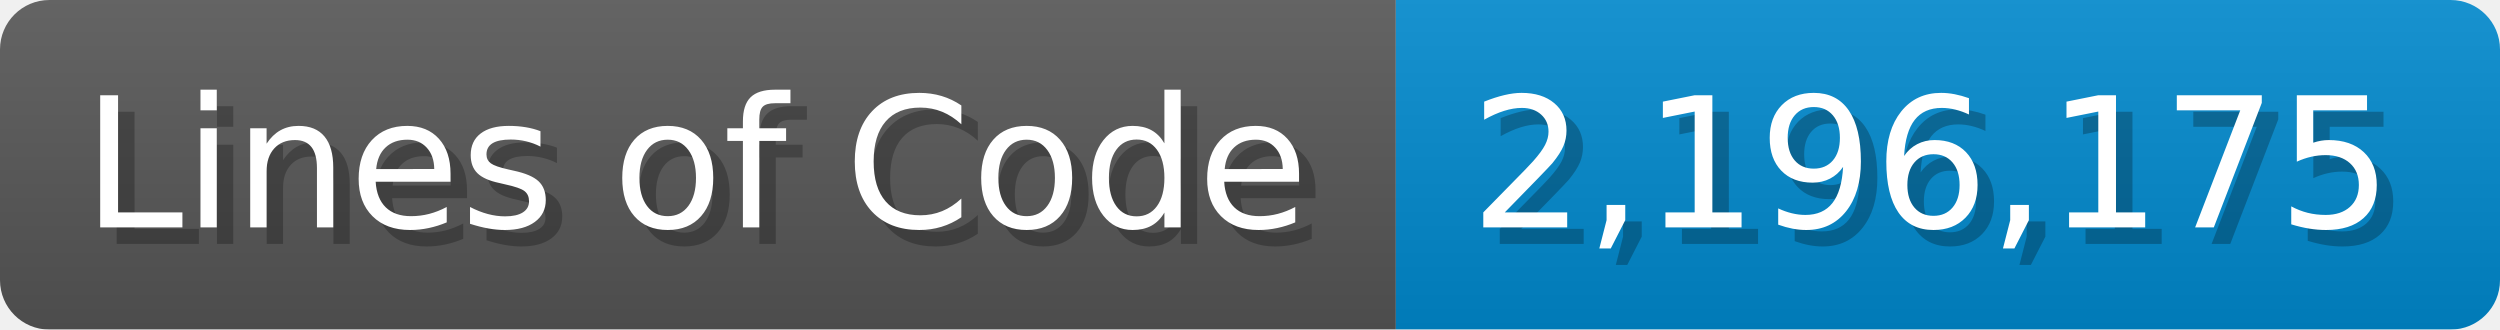
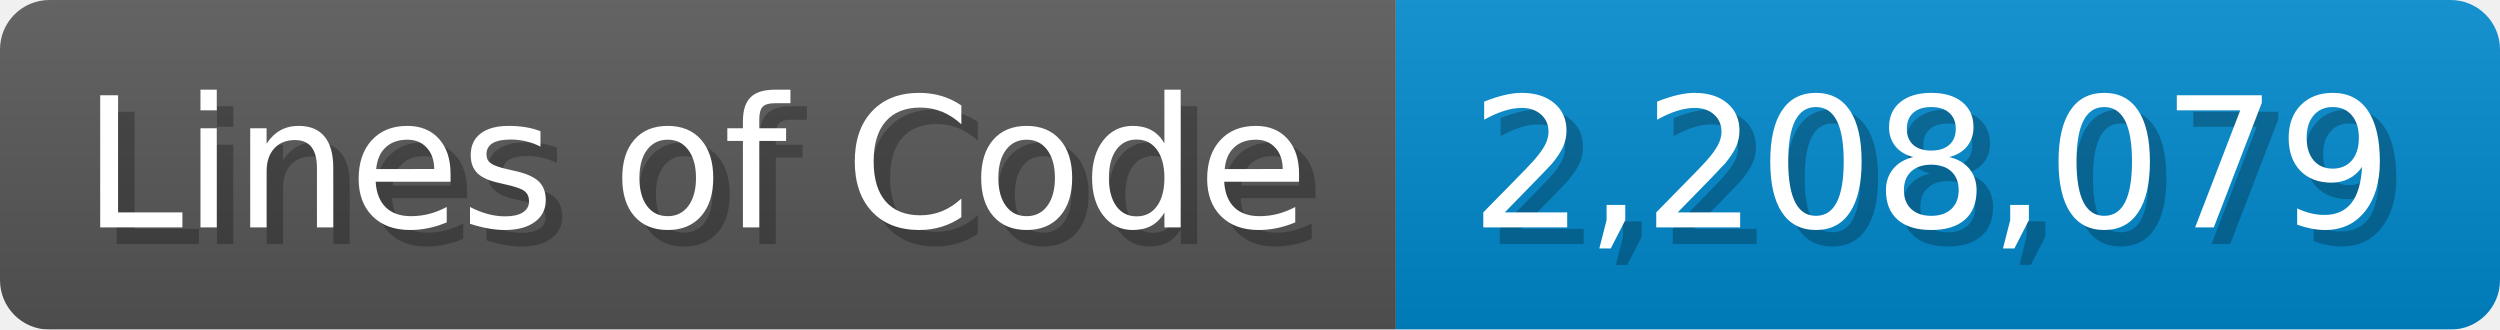
<svg xmlns="http://www.w3.org/2000/svg" width="151.7" height="20" viewBox="0 0 1517 200">
  <linearGradient id="a" x2="0" y2="100%">
    <stop offset="0" stop-opacity=".1" stop-color="#EEE" />
    <stop offset="1" stop-opacity=".1" />
  </linearGradient>
  <mask id="m">
    <rect width="1517" height="200" rx="30" fill="#FFF" />
  </mask>
  <g mask="url(#m)">
    <rect width="847" height="200" fill="#555" />
    <rect width="670" height="200" fill="#08C" x="847" />
    <rect width="1517" height="200" fill="url(#a)" />
  </g>
  <g fill="#fff" text-anchor="start" font-family="Verdana,DejaVu Sans,sans-serif" font-size="110">
    <text x="60" y="148" textLength="747" fill="#000" opacity="0.25">Lines of Code</text>
    <text x="50" y="138" textLength="747">Lines of Code</text>
-     <text x="902" y="148" textLength="570" fill="#000" opacity="0.25">2,196,175</text>
-     <text x="892" y="138" textLength="570">2,196,175</text>
+     <text x="902" y="148" textLength="570" fill="#000" opacity="0.25">2,208,079</text>
+     <text x="892" y="138" textLength="570">2,208,079</text>
  </g>
</svg>
